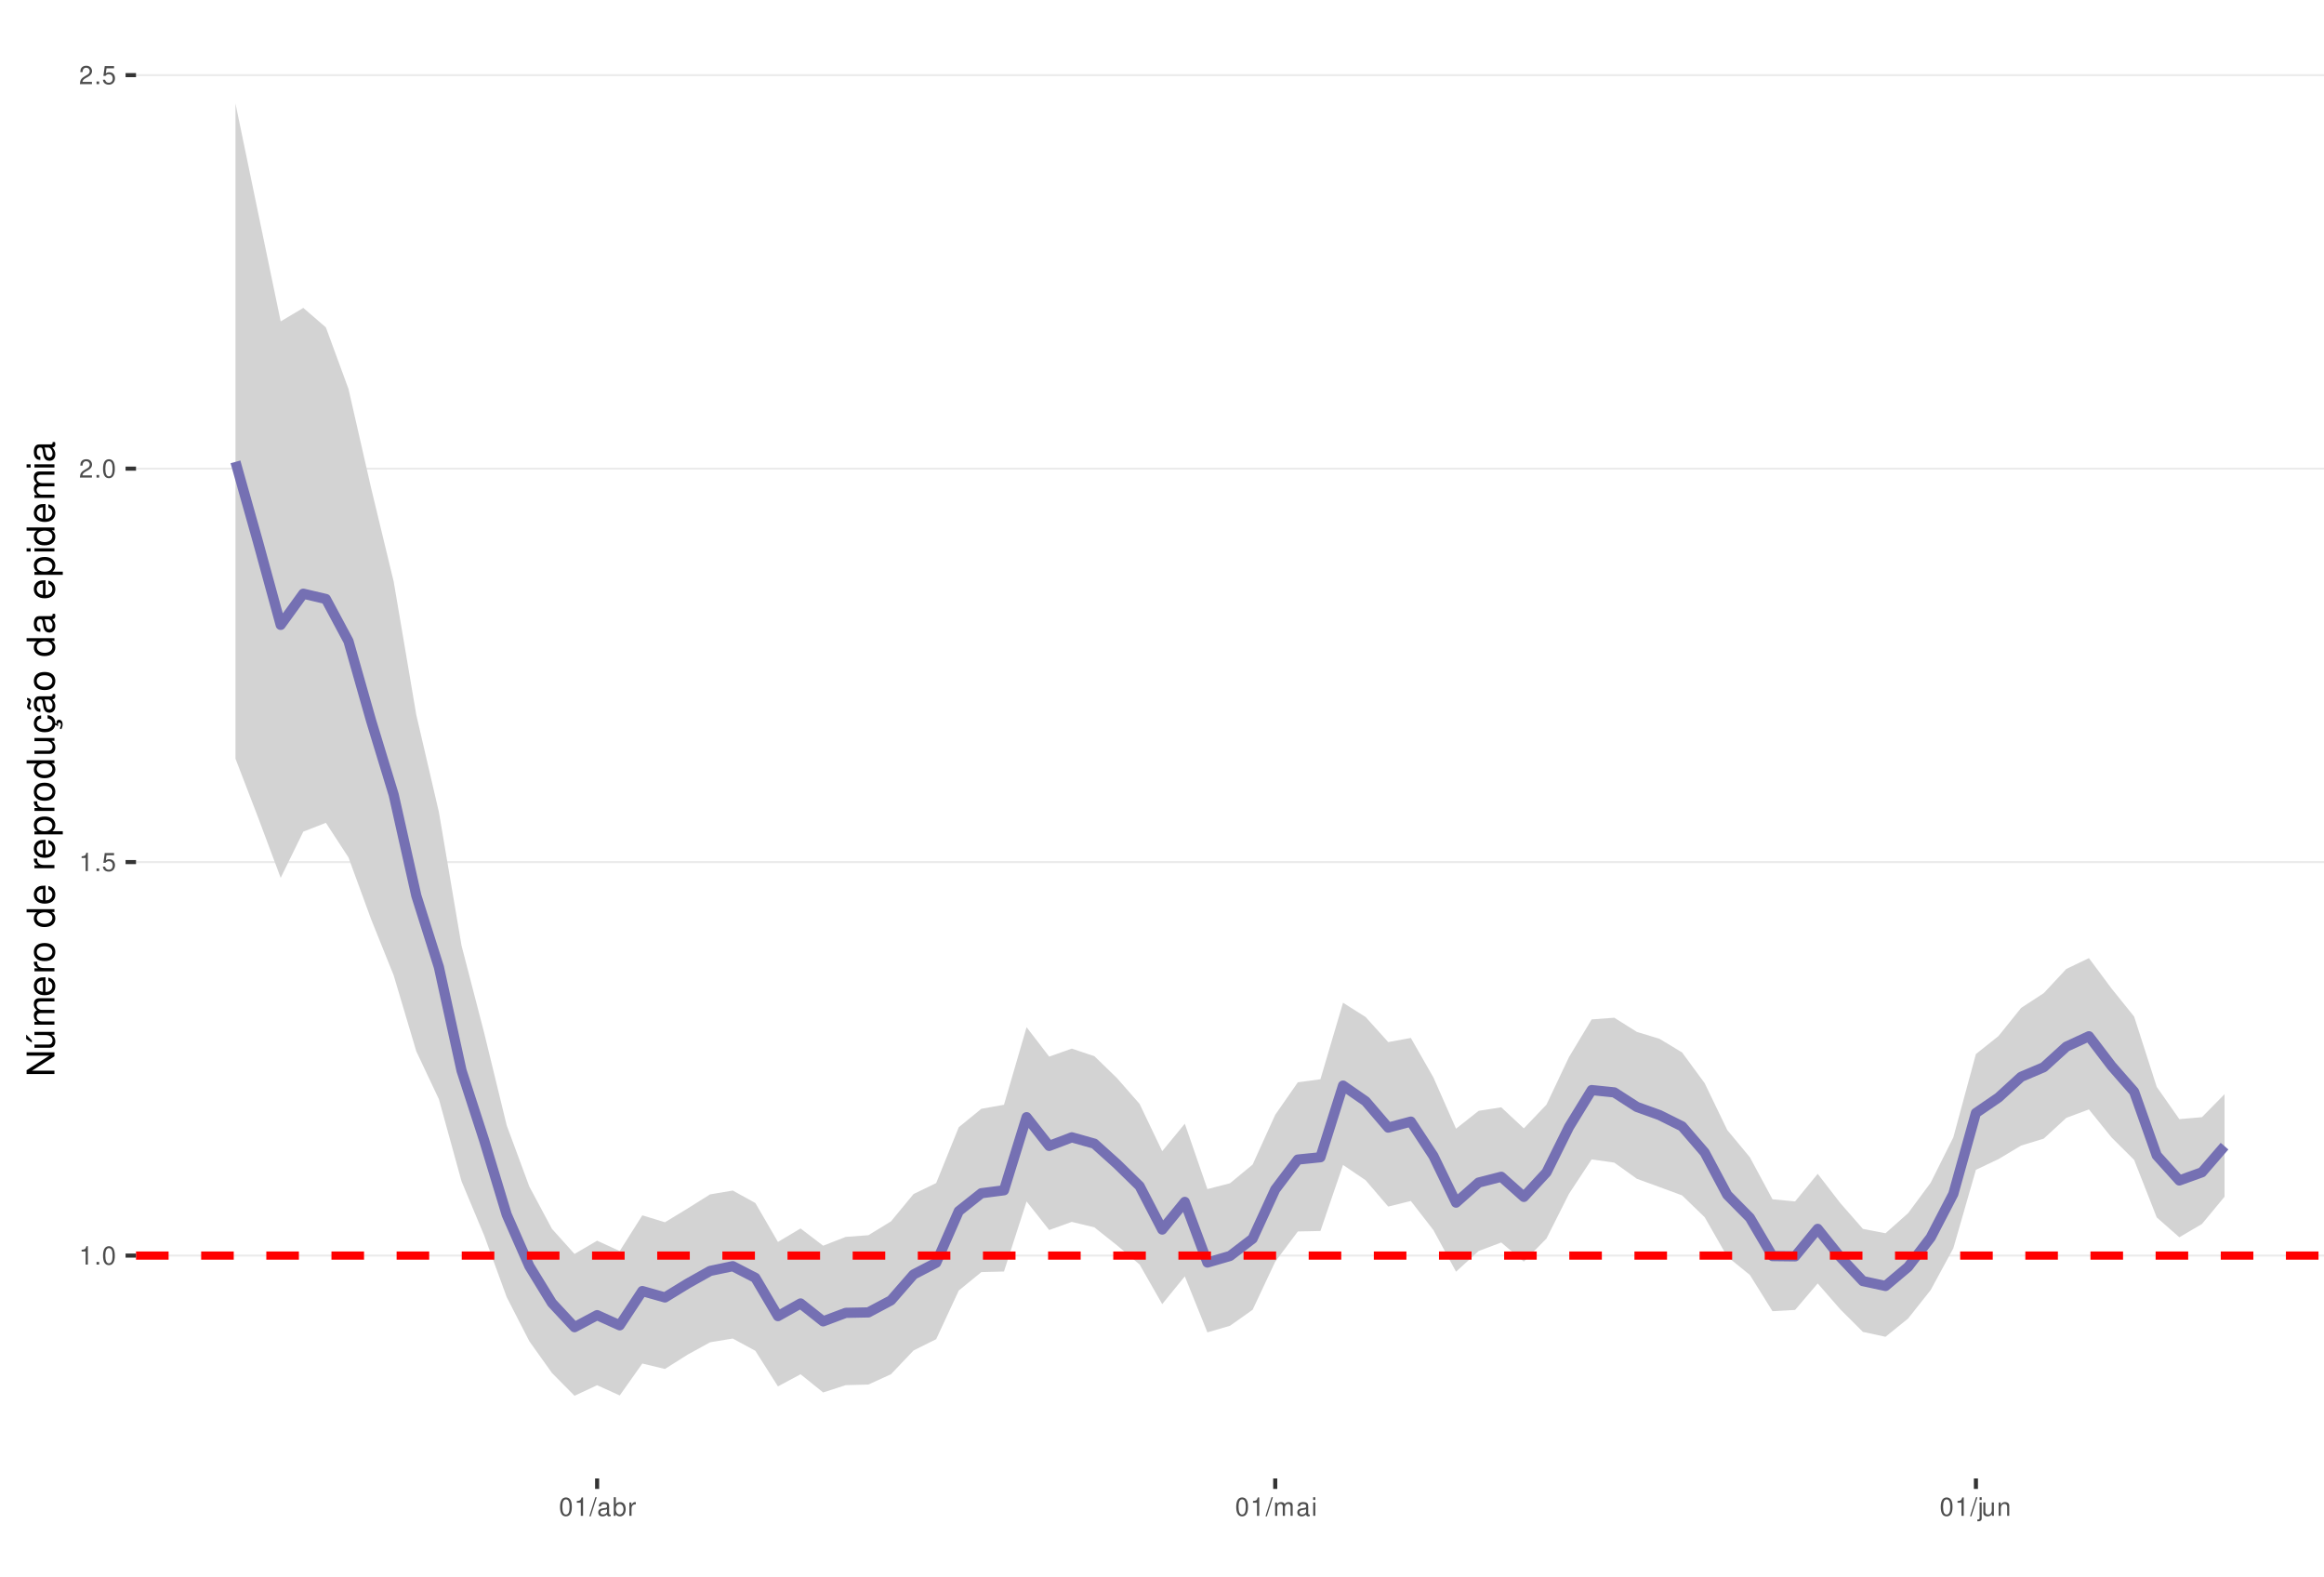
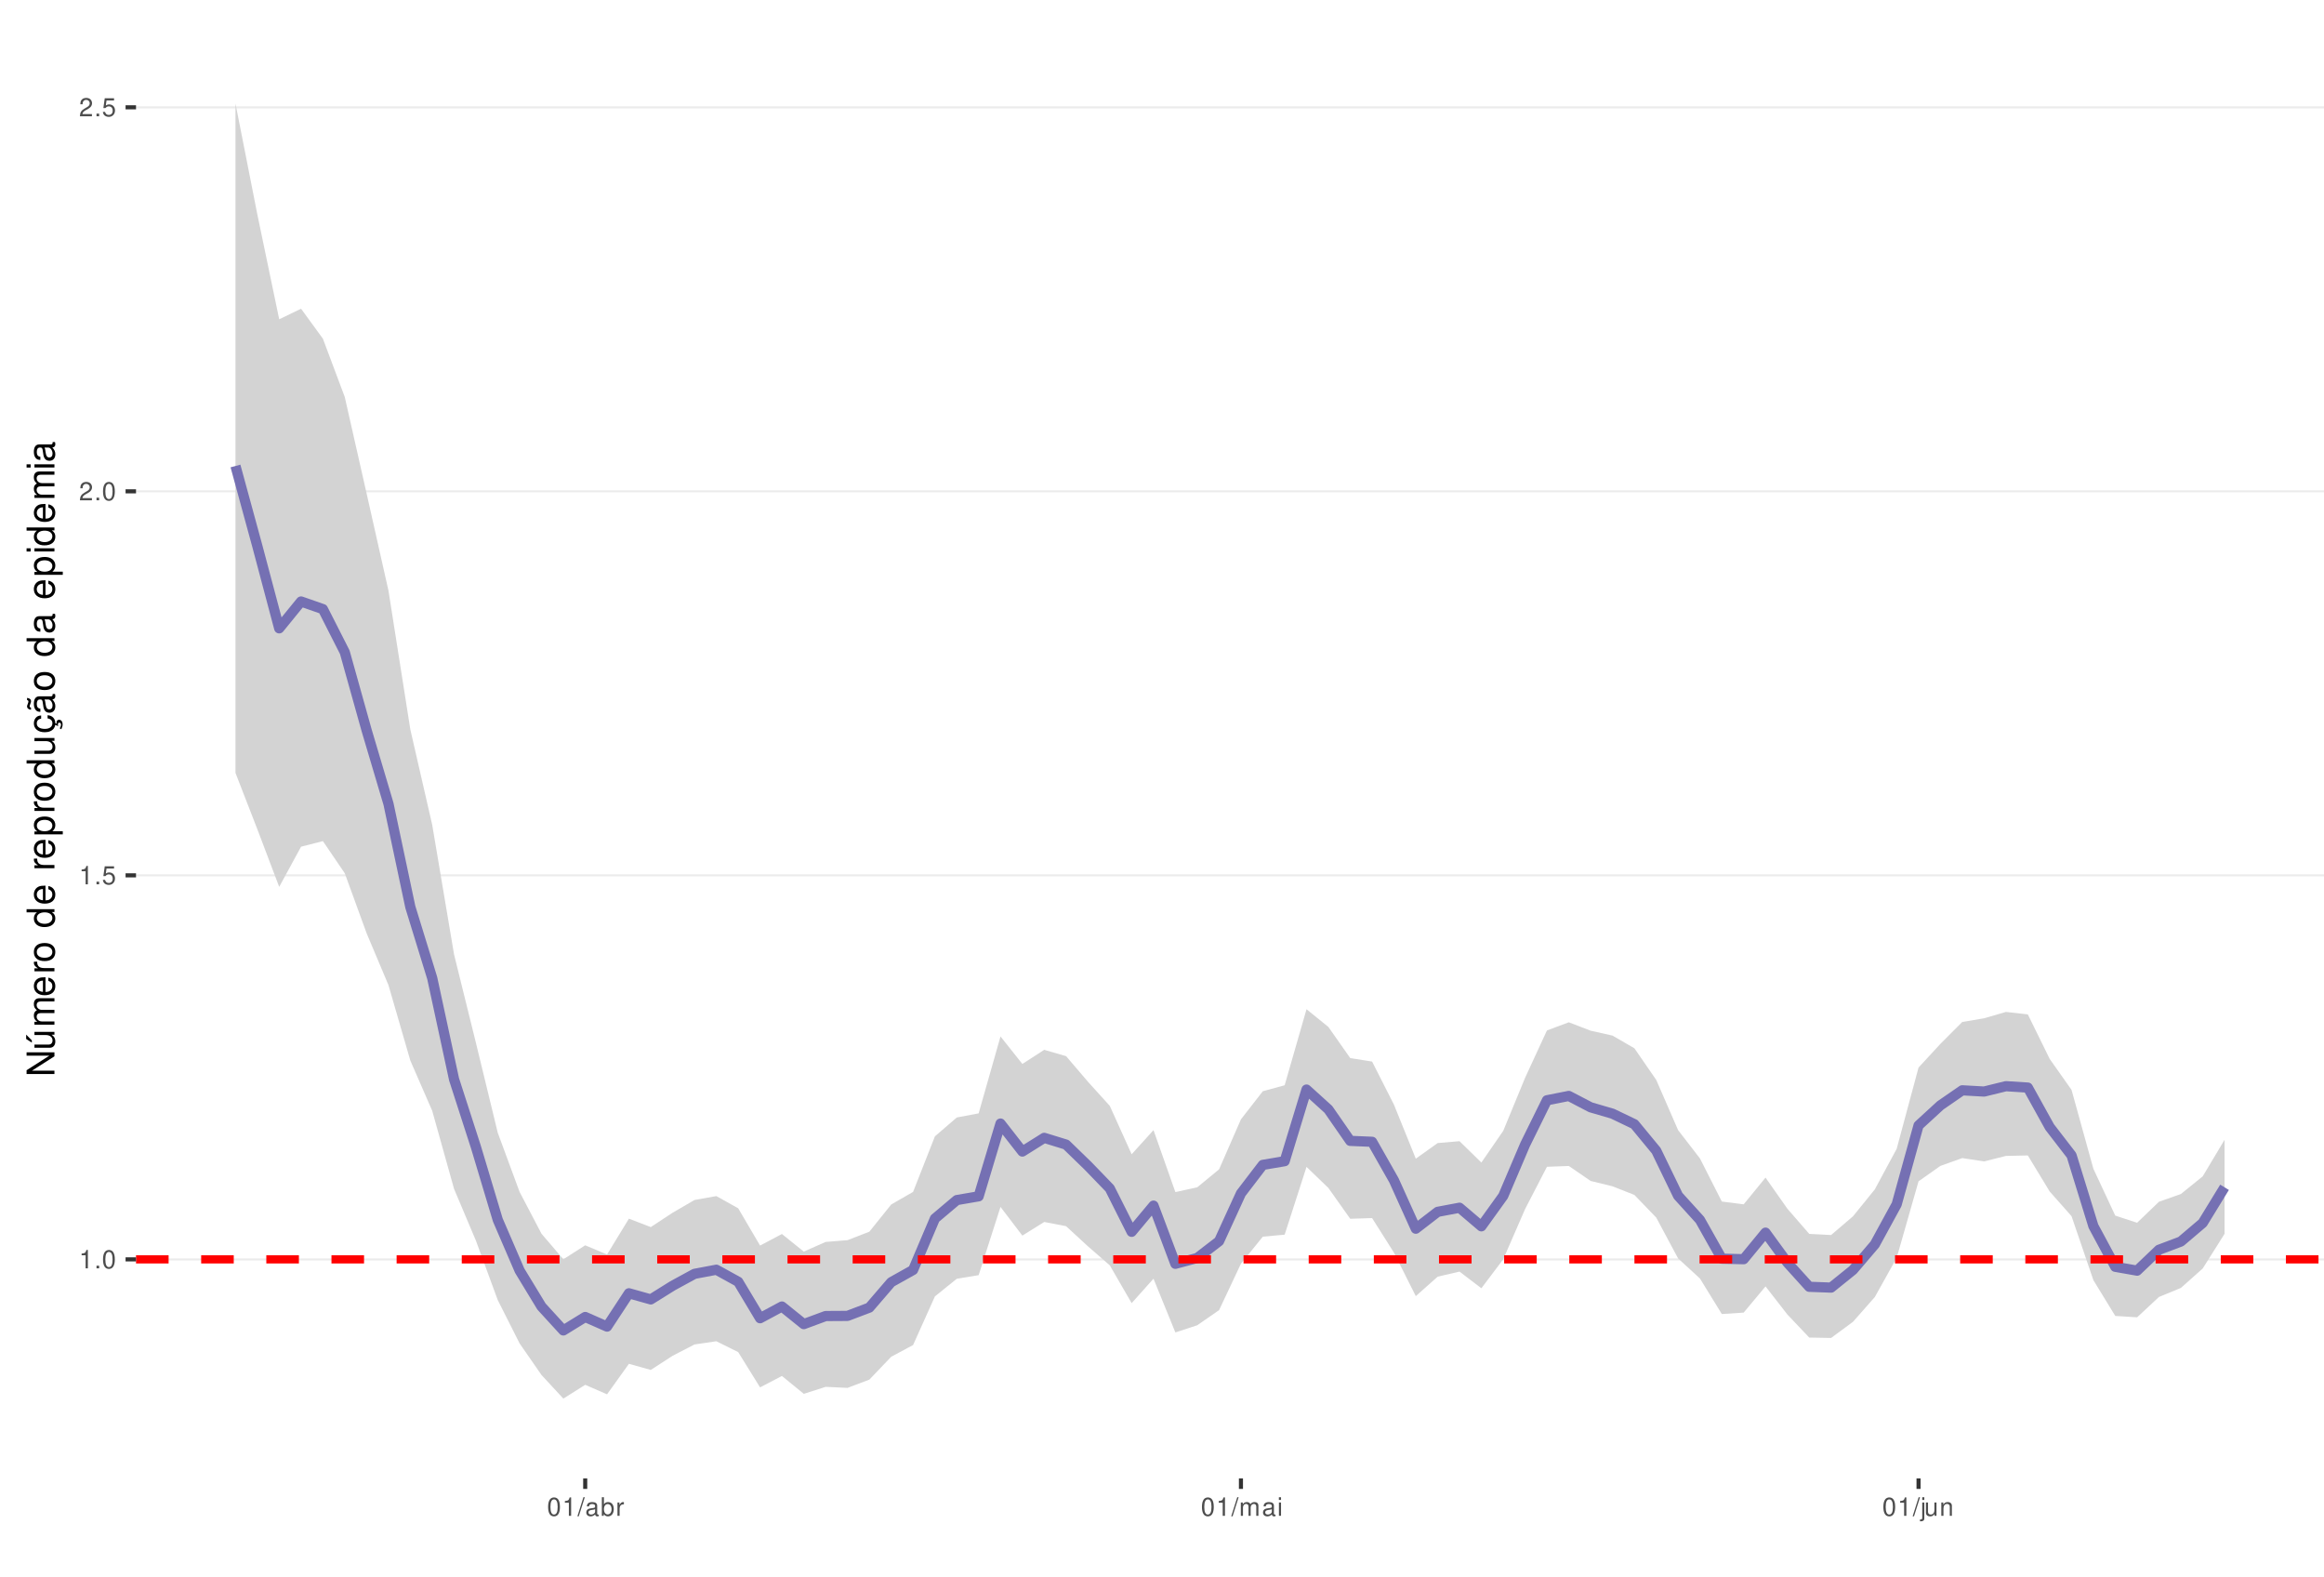
<svg xmlns="http://www.w3.org/2000/svg" xmlns:xlink="http://www.w3.org/1999/xlink" width="609pt" height="413pt" viewBox="0 0 609 413" version="1.1">
  <defs>
    <g>
      <symbol overflow="visible" id="glyph0-0">
        <path style="stroke:none;" d="" />
      </symbol>
      <symbol overflow="visible" id="glyph0-1">
        <path style="stroke:none;" d="M 1.719 -3.422 L 1.719 0 L 2.312 0 L 2.312 -4.812 L 1.922 -4.812 C 1.719 -4.078 1.578 -3.969 0.672 -3.859 L 0.672 -3.422 Z M 1.719 -3.422 " />
      </symbol>
      <symbol overflow="visible" id="glyph0-2">
        <path style="stroke:none;" d="M 1.266 -0.688 L 0.578 -0.688 L 0.578 0 L 1.266 0 Z M 1.266 -0.688 " />
      </symbol>
      <symbol overflow="visible" id="glyph0-3">
        <path style="stroke:none;" d="M 1.828 -4.812 C 1.391 -4.812 0.984 -4.609 0.75 -4.281 C 0.438 -3.859 0.281 -3.219 0.281 -2.328 C 0.281 -0.703 0.812 0.156 1.828 0.156 C 2.828 0.156 3.375 -0.703 3.375 -2.297 C 3.375 -3.219 3.234 -3.844 2.922 -4.281 C 2.672 -4.625 2.281 -4.812 1.828 -4.812 Z M 1.828 -4.297 C 2.469 -4.297 2.781 -3.641 2.781 -2.344 C 2.781 -0.969 2.469 -0.328 1.812 -0.328 C 1.203 -0.328 0.891 -1 0.891 -2.328 C 0.891 -3.641 1.203 -4.297 1.828 -4.297 Z M 1.828 -4.297 " />
      </symbol>
      <symbol overflow="visible" id="glyph0-4">
        <path style="stroke:none;" d="M 3.172 -4.719 L 0.734 -4.719 L 0.375 -2.156 L 0.922 -2.156 C 1.188 -2.469 1.422 -2.594 1.797 -2.594 C 2.422 -2.594 2.812 -2.156 2.812 -1.453 C 2.812 -0.781 2.422 -0.359 1.781 -0.359 C 1.266 -0.359 0.953 -0.625 0.812 -1.156 L 0.234 -1.156 C 0.312 -0.766 0.375 -0.578 0.516 -0.406 C 0.781 -0.047 1.266 0.156 1.797 0.156 C 2.75 0.156 3.422 -0.547 3.422 -1.531 C 3.422 -2.469 2.797 -3.109 1.891 -3.109 C 1.562 -3.109 1.297 -3.016 1.016 -2.828 L 1.203 -4.141 L 3.172 -4.141 Z M 3.172 -4.719 " />
      </symbol>
      <symbol overflow="visible" id="glyph0-5">
        <path style="stroke:none;" d="M 3.375 -0.578 L 0.891 -0.578 C 0.938 -0.984 1.156 -1.234 1.734 -1.578 L 2.406 -1.953 C 3.062 -2.328 3.406 -2.812 3.406 -3.406 C 3.406 -3.812 3.234 -4.188 2.969 -4.438 C 2.688 -4.688 2.344 -4.812 1.891 -4.812 C 1.297 -4.812 0.844 -4.594 0.578 -4.188 C 0.422 -3.938 0.344 -3.641 0.328 -3.141 L 0.922 -3.141 C 0.938 -3.469 0.984 -3.672 1.062 -3.828 C 1.219 -4.125 1.516 -4.297 1.875 -4.297 C 2.406 -4.297 2.797 -3.906 2.797 -3.391 C 2.797 -3.016 2.578 -2.672 2.156 -2.438 L 1.547 -2.078 C 0.562 -1.516 0.281 -1.062 0.219 0 L 3.375 0 Z M 3.375 -0.578 " />
      </symbol>
      <symbol overflow="visible" id="glyph0-6">
        <path style="stroke:none;" d="M 1.531 -4.859 L -0.047 0.141 L 0.312 0.141 L 1.891 -4.859 Z M 1.531 -4.859 " />
      </symbol>
      <symbol overflow="visible" id="glyph0-7">
        <path style="stroke:none;" d="M 3.562 -0.328 C 3.5 -0.312 3.469 -0.312 3.438 -0.312 C 3.25 -0.312 3.141 -0.406 3.141 -0.578 L 3.141 -2.641 C 3.141 -3.25 2.688 -3.594 1.828 -3.594 C 1.312 -3.594 0.906 -3.438 0.672 -3.188 C 0.516 -3 0.453 -2.797 0.438 -2.453 L 0.984 -2.453 C 1.031 -2.875 1.297 -3.078 1.812 -3.078 C 2.312 -3.078 2.594 -2.891 2.594 -2.562 L 2.594 -2.406 C 2.578 -2.172 2.469 -2.078 2.016 -2.031 C 1.219 -1.922 1.109 -1.891 0.891 -1.812 C 0.484 -1.641 0.281 -1.328 0.281 -0.875 C 0.281 -0.25 0.719 0.156 1.422 0.156 C 1.859 0.156 2.219 0 2.609 -0.359 C 2.656 0 2.828 0.156 3.188 0.156 C 3.297 0.156 3.375 0.141 3.562 0.094 Z M 2.594 -1.094 C 2.594 -0.906 2.531 -0.797 2.375 -0.641 C 2.141 -0.438 1.875 -0.328 1.547 -0.328 C 1.109 -0.328 0.859 -0.547 0.859 -0.891 C 0.859 -1.266 1.094 -1.438 1.703 -1.531 C 2.297 -1.609 2.406 -1.641 2.594 -1.719 Z M 2.594 -1.094 " />
      </symbol>
      <symbol overflow="visible" id="glyph0-8">
        <path style="stroke:none;" d="M 0.359 -4.859 L 0.359 0 L 0.859 0 L 0.859 -0.453 C 1.125 -0.047 1.484 0.156 1.969 0.156 C 2.875 0.156 3.484 -0.594 3.484 -1.75 C 3.484 -2.891 2.922 -3.594 1.984 -3.594 C 1.516 -3.594 1.172 -3.406 0.906 -3.016 L 0.906 -4.859 Z M 1.891 -3.062 C 2.5 -3.062 2.906 -2.531 2.906 -1.703 C 2.906 -0.906 2.484 -0.359 1.891 -0.359 C 1.297 -0.359 0.906 -0.906 0.906 -1.719 C 0.906 -2.531 1.297 -3.062 1.891 -3.062 Z M 1.891 -3.062 " />
      </symbol>
      <symbol overflow="visible" id="glyph0-9">
        <path style="stroke:none;" d="M 0.453 -3.484 L 0.453 0 L 1.016 0 L 1.016 -1.812 C 1.031 -2.656 1.375 -3.016 2.141 -3 L 2.141 -3.562 C 2.047 -3.578 1.984 -3.594 1.922 -3.594 C 1.562 -3.594 1.297 -3.375 0.969 -2.859 L 0.969 -3.484 Z M 0.453 -3.484 " />
      </symbol>
      <symbol overflow="visible" id="glyph0-10">
        <path style="stroke:none;" d="M 0.469 -3.484 L 0.469 0 L 1.031 0 L 1.031 -2.188 C 1.031 -2.703 1.391 -3.109 1.844 -3.109 C 2.25 -3.109 2.484 -2.844 2.484 -2.406 L 2.484 0 L 3.047 0 L 3.047 -2.188 C 3.047 -2.703 3.422 -3.109 3.875 -3.109 C 4.266 -3.109 4.516 -2.844 4.516 -2.406 L 4.516 0 L 5.078 0 L 5.078 -2.609 C 5.078 -3.234 4.719 -3.594 4.062 -3.594 C 3.594 -3.594 3.312 -3.453 2.984 -3.062 C 2.781 -3.422 2.5 -3.594 2.047 -3.594 C 1.578 -3.594 1.266 -3.422 0.984 -3 L 0.984 -3.484 Z M 0.469 -3.484 " />
      </symbol>
      <symbol overflow="visible" id="glyph0-11">
        <path style="stroke:none;" d="M 1 -3.484 L 0.453 -3.484 L 0.453 0 L 1 0 Z M 1 -4.859 L 0.438 -4.859 L 0.438 -4.156 L 1 -4.156 Z M 1 -4.859 " />
      </symbol>
      <symbol overflow="visible" id="glyph0-12">
        <path style="stroke:none;" d="M 0.469 -3.484 L 0.469 0.5 C 0.469 0.859 0.359 0.969 0.016 0.969 C -0.031 0.969 -0.047 0.969 -0.125 0.953 L -0.125 1.438 C -0.047 1.438 -0.016 1.453 0.062 1.453 C 0.688 1.453 1.016 1.203 1.016 0.719 L 1.016 -3.484 Z M 1.016 -4.859 L 0.469 -4.859 L 0.469 -4.156 L 1.016 -4.156 Z M 1.016 -4.859 " />
      </symbol>
      <symbol overflow="visible" id="glyph0-13">
        <path style="stroke:none;" d="M 3.203 0 L 3.203 -3.484 L 2.656 -3.484 L 2.656 -1.516 C 2.656 -0.797 2.281 -0.328 1.703 -0.328 C 1.266 -0.328 0.984 -0.594 0.984 -1.016 L 0.984 -3.484 L 0.438 -3.484 L 0.438 -0.797 C 0.438 -0.219 0.859 0.156 1.547 0.156 C 2.062 0.156 2.391 -0.031 2.703 -0.484 L 2.703 0 Z M 3.203 0 " />
      </symbol>
      <symbol overflow="visible" id="glyph0-14">
        <path style="stroke:none;" d="M 0.469 -3.484 L 0.469 0 L 1.031 0 L 1.031 -1.922 C 1.031 -2.641 1.391 -3.109 1.969 -3.109 C 2.406 -3.109 2.688 -2.828 2.688 -2.422 L 2.688 0 L 3.234 0 L 3.234 -2.641 C 3.234 -3.219 2.812 -3.594 2.141 -3.594 C 1.625 -3.594 1.281 -3.391 0.984 -2.906 L 0.984 -3.484 Z M 0.469 -3.484 " />
      </symbol>
      <symbol overflow="visible" id="glyph1-0">
        <path style="stroke:none;" d="" />
      </symbol>
      <symbol overflow="visible" id="glyph1-1">
        <path style="stroke:none;" d="M -7.297 -6.453 L -7.297 -5.578 L -1.328 -5.578 L -7.297 -1.766 L -7.297 -0.766 L 0 -0.766 L 0 -1.641 L -5.906 -1.641 L 0 -5.406 L 0 -6.453 Z M -7.297 -6.453 " />
      </symbol>
      <symbol overflow="visible" id="glyph1-2">
        <path style="stroke:none;" d="M 0 -4.812 L -5.234 -4.812 L -5.234 -3.984 L -2.266 -3.984 C -1.203 -3.984 -0.5 -3.438 -0.5 -2.562 C -0.5 -1.906 -0.906 -1.484 -1.531 -1.484 L -5.234 -1.484 L -5.234 -0.656 L -1.203 -0.656 C -0.328 -0.656 0.234 -1.297 0.234 -2.312 C 0.234 -3.094 -0.047 -3.578 -0.734 -4.062 L 0 -4.062 Z M -7.406 -2.953 L -5.922 -2 L -5.922 -2.594 L -7.406 -4.094 Z M -7.406 -2.953 " />
      </symbol>
      <symbol overflow="visible" id="glyph1-3">
        <path style="stroke:none;" d="M -5.234 -0.703 L 0 -0.703 L 0 -1.547 L -3.297 -1.547 C -4.047 -1.547 -4.656 -2.094 -4.656 -2.766 C -4.656 -3.391 -4.281 -3.734 -3.609 -3.734 L 0 -3.734 L 0 -4.578 L -3.297 -4.578 C -4.047 -4.578 -4.656 -5.125 -4.656 -5.812 C -4.656 -6.422 -4.266 -6.781 -3.609 -6.781 L 0 -6.781 L 0 -7.625 L -3.938 -7.625 C -4.875 -7.625 -5.391 -7.078 -5.391 -6.094 C -5.391 -5.406 -5.188 -4.984 -4.594 -4.484 C -5.156 -4.188 -5.391 -3.766 -5.391 -3.078 C -5.391 -2.375 -5.125 -1.906 -4.5 -1.469 L -5.234 -1.469 Z M -5.234 -0.703 " />
      </symbol>
      <symbol overflow="visible" id="glyph1-4">
        <path style="stroke:none;" d="M -2.344 -5.125 C -3.141 -5.125 -3.625 -5.062 -4.016 -4.922 C -4.875 -4.578 -5.391 -3.781 -5.391 -2.797 C -5.391 -1.344 -4.281 -0.406 -2.547 -0.406 C -0.812 -0.406 0.234 -1.297 0.234 -2.781 C 0.234 -3.984 -0.453 -4.812 -1.594 -5.016 L -1.594 -4.188 C -0.906 -3.953 -0.547 -3.484 -0.547 -2.812 C -0.547 -2.281 -0.781 -1.828 -1.219 -1.547 C -1.516 -1.344 -1.812 -1.281 -2.344 -1.266 Z M -3.016 -1.297 C -3.984 -1.359 -4.625 -1.953 -4.625 -2.797 C -4.625 -3.641 -3.953 -4.234 -3.016 -4.234 Z M -3.016 -1.297 " />
      </symbol>
      <symbol overflow="visible" id="glyph1-5">
        <path style="stroke:none;" d="M -5.234 -0.688 L 0 -0.688 L 0 -1.531 L -2.719 -1.531 C -3.984 -1.547 -4.547 -2.062 -4.516 -3.203 L -5.359 -3.203 C -5.375 -3.062 -5.391 -2.984 -5.391 -2.891 C -5.391 -2.344 -5.062 -1.938 -4.297 -1.453 L -5.234 -1.453 Z M -5.234 -0.688 " />
      </symbol>
      <symbol overflow="visible" id="glyph1-6">
        <path style="stroke:none;" d="M -5.391 -2.719 C -5.391 -1.234 -4.344 -0.359 -2.578 -0.359 C -0.812 -0.359 0.234 -1.234 0.234 -2.734 C 0.234 -4.203 -0.812 -5.094 -2.547 -5.094 C -4.359 -5.094 -5.391 -4.234 -5.391 -2.719 Z M -4.625 -2.734 C -4.625 -3.672 -3.844 -4.234 -2.547 -4.234 C -1.312 -4.234 -0.547 -3.656 -0.547 -2.734 C -0.547 -1.797 -1.312 -1.234 -2.578 -1.234 C -3.844 -1.234 -4.625 -1.797 -4.625 -2.734 Z M -4.625 -2.734 " />
      </symbol>
      <symbol overflow="visible" id="glyph1-7">
        <path style="stroke:none;" d="" />
      </symbol>
      <symbol overflow="visible" id="glyph1-8">
        <path style="stroke:none;" d="M -7.297 -4.953 L -7.297 -4.125 L -4.578 -4.125 C -5.109 -3.766 -5.391 -3.203 -5.391 -2.516 C -5.391 -1.156 -4.297 -0.266 -2.625 -0.266 C -0.859 -0.266 0.234 -1.125 0.234 -2.547 C 0.234 -3.266 -0.047 -3.766 -0.688 -4.203 L 0 -4.203 L 0 -4.953 Z M -4.609 -2.656 C -4.609 -3.547 -3.812 -4.125 -2.562 -4.125 C -1.344 -4.125 -0.547 -3.547 -0.547 -2.656 C -0.547 -1.734 -1.359 -1.125 -2.578 -1.125 C -3.797 -1.125 -4.609 -1.734 -4.609 -2.656 Z M -4.609 -2.656 " />
      </symbol>
      <symbol overflow="visible" id="glyph1-9">
        <path style="stroke:none;" d="M 2.188 -0.547 L 2.188 -1.375 L -0.547 -1.375 C -0.016 -1.812 0.234 -2.312 0.234 -2.984 C 0.234 -4.344 -0.859 -5.234 -2.531 -5.234 C -4.297 -5.234 -5.391 -4.375 -5.391 -2.984 C -5.391 -2.266 -5.062 -1.703 -4.453 -1.312 L -5.234 -1.312 L -5.234 -0.547 Z M -4.609 -2.844 C -4.609 -3.766 -3.797 -4.359 -2.547 -4.359 C -1.359 -4.359 -0.547 -3.75 -0.547 -2.844 C -0.547 -1.953 -1.344 -1.375 -2.578 -1.375 C -3.812 -1.375 -4.609 -1.953 -4.609 -2.844 Z M -4.609 -2.844 " />
      </symbol>
      <symbol overflow="visible" id="glyph1-10">
        <path style="stroke:none;" d="M 0 -4.812 L -5.234 -4.812 L -5.234 -3.984 L -2.266 -3.984 C -1.203 -3.984 -0.5 -3.438 -0.5 -2.562 C -0.5 -1.906 -0.906 -1.484 -1.531 -1.484 L -5.234 -1.484 L -5.234 -0.656 L -1.203 -0.656 C -0.328 -0.656 0.234 -1.297 0.234 -2.312 C 0.234 -3.094 -0.047 -3.578 -0.734 -4.062 L 0 -4.062 Z M 0 -4.812 " />
      </symbol>
      <symbol overflow="visible" id="glyph1-11">
        <path style="stroke:none;" d="M 0.234 -2.641 C 0.234 -3.875 -0.547 -4.703 -1.797 -4.766 L -1.797 -3.938 C -0.953 -3.797 -0.531 -3.359 -0.531 -2.656 C -0.531 -1.734 -1.281 -1.188 -2.516 -1.188 C -3.844 -1.188 -4.625 -1.719 -4.625 -2.625 C -4.625 -3.328 -4.203 -3.766 -3.484 -3.875 L -3.484 -4.703 C -3.984 -4.672 -4.312 -4.562 -4.609 -4.359 C -5.094 -4 -5.391 -3.375 -5.391 -2.641 C -5.391 -1.219 -4.266 -0.312 -2.531 -0.312 C -1.469 -0.312 -0.625 -0.672 -0.156 -1.312 C 0.047 -1.594 0.125 -1.812 0.203 -2.25 L 0.922 -1.938 L 0.984 -2.062 C 0.938 -2.188 0.906 -2.25 0.906 -2.375 C 0.906 -2.656 1.047 -2.828 1.281 -2.828 C 1.547 -2.828 1.734 -2.594 1.734 -2.297 C 1.734 -2.031 1.672 -1.844 1.438 -1.406 L 1.406 -1.312 L 1.812 -1.094 C 2.078 -1.75 2.141 -1.953 2.141 -2.344 C 2.141 -3.109 1.781 -3.578 1.203 -3.578 C 0.781 -3.578 0.547 -3.297 0.547 -2.797 C 0.547 -2.703 0.547 -2.641 0.562 -2.516 Z M 0.234 -2.641 " />
      </symbol>
      <symbol overflow="visible" id="glyph1-12">
        <path style="stroke:none;" d="M -0.484 -5.344 C -0.469 -5.266 -0.469 -5.219 -0.469 -5.172 C -0.469 -4.875 -0.625 -4.719 -0.875 -4.719 L -3.953 -4.719 C -4.891 -4.719 -5.391 -4.047 -5.391 -2.75 C -5.391 -1.984 -5.172 -1.375 -4.781 -1.016 C -4.516 -0.766 -4.203 -0.672 -3.688 -0.656 L -3.688 -1.484 C -4.328 -1.562 -4.625 -1.938 -4.625 -2.719 C -4.625 -3.484 -4.344 -3.891 -3.844 -3.891 L -3.625 -3.891 C -3.266 -3.875 -3.125 -3.703 -3.047 -3.016 C -2.891 -1.844 -2.844 -1.656 -2.719 -1.344 C -2.453 -0.734 -2 -0.422 -1.312 -0.422 C -0.375 -0.422 0.234 -1.078 0.234 -2.141 C 0.234 -2.797 0 -3.328 -0.547 -3.922 C 0 -3.984 0.234 -4.234 0.234 -4.781 C 0.234 -4.953 0.203 -5.062 0.141 -5.344 Z M -1.656 -3.891 C -1.375 -3.891 -1.203 -3.812 -0.969 -3.562 C -0.656 -3.219 -0.5 -2.812 -0.5 -2.312 C -0.5 -1.672 -0.812 -1.297 -1.344 -1.297 C -1.891 -1.297 -2.172 -1.656 -2.297 -2.547 C -2.422 -3.438 -2.453 -3.609 -2.594 -3.891 Z M -7.172 -3.75 C -6.922 -3.672 -6.812 -3.547 -6.812 -3.375 C -6.812 -3.25 -6.875 -2.984 -6.984 -2.734 C -7.156 -2.312 -7.172 -2.25 -7.172 -2.047 C -7.172 -1.594 -6.797 -1.297 -6.141 -1.188 L -6.141 -1.766 C -6.375 -1.812 -6.5 -1.938 -6.5 -2.094 C -6.5 -2.203 -6.469 -2.344 -6.375 -2.578 C -6.156 -3.156 -6.125 -3.234 -6.125 -3.438 C -6.125 -3.922 -6.484 -4.219 -7.172 -4.312 Z M -7.172 -3.75 " />
      </symbol>
      <symbol overflow="visible" id="glyph1-13">
        <path style="stroke:none;" d="M -0.484 -5.344 C -0.469 -5.266 -0.469 -5.219 -0.469 -5.172 C -0.469 -4.875 -0.625 -4.719 -0.875 -4.719 L -3.953 -4.719 C -4.891 -4.719 -5.391 -4.047 -5.391 -2.75 C -5.391 -1.984 -5.172 -1.375 -4.781 -1.016 C -4.516 -0.766 -4.203 -0.672 -3.688 -0.656 L -3.688 -1.484 C -4.328 -1.562 -4.625 -1.938 -4.625 -2.719 C -4.625 -3.484 -4.344 -3.891 -3.844 -3.891 L -3.625 -3.891 C -3.266 -3.875 -3.125 -3.703 -3.047 -3.016 C -2.891 -1.844 -2.844 -1.656 -2.719 -1.344 C -2.453 -0.734 -2 -0.422 -1.312 -0.422 C -0.375 -0.422 0.234 -1.078 0.234 -2.141 C 0.234 -2.797 0 -3.328 -0.547 -3.922 C 0 -3.984 0.234 -4.234 0.234 -4.781 C 0.234 -4.953 0.203 -5.062 0.141 -5.344 Z M -1.656 -3.891 C -1.375 -3.891 -1.203 -3.812 -0.969 -3.562 C -0.656 -3.219 -0.5 -2.812 -0.5 -2.312 C -0.5 -1.672 -0.812 -1.297 -1.344 -1.297 C -1.891 -1.297 -2.172 -1.656 -2.297 -2.547 C -2.422 -3.438 -2.453 -3.609 -2.594 -3.891 Z M -1.656 -3.891 " />
      </symbol>
      <symbol overflow="visible" id="glyph1-14">
        <path style="stroke:none;" d="M -5.234 -1.5 L -5.234 -0.672 L 0 -0.672 L 0 -1.5 Z M -7.297 -1.5 L -7.297 -0.656 L -6.234 -0.656 L -6.234 -1.5 Z M -7.297 -1.5 " />
      </symbol>
    </g>
    <clipPath id="clip1">
      <path d="M 35.645 9.961 L 609 9.961 L 609 387.328 L 35.645 387.328 Z M 35.645 9.961 " />
    </clipPath>
    <clipPath id="clip2">
-       <path d="M 35.645 328 L 609 328 L 609 330 L 35.645 330 Z M 35.645 328 " />
+       <path d="M 35.645 329 L 609 329 L 609 331 L 35.645 331 Z M 35.645 329 " />
    </clipPath>
    <clipPath id="clip3">
-       <path d="M 35.645 225 L 609 225 L 609 227 L 35.645 227 Z M 35.645 225 " />
+       <path d="M 35.645 229 L 609 229 L 609 230 L 35.645 230 Z M 35.645 229 " />
    </clipPath>
    <clipPath id="clip4">
-       <path d="M 35.645 122 L 609 122 L 609 124 L 35.645 124 Z M 35.645 122 " />
+       <path d="M 35.645 128 L 609 128 L 609 129 L 35.645 129 Z M 35.645 128 " />
    </clipPath>
    <clipPath id="clip5">
-       <path d="M 35.645 19 L 609 19 L 609 20 L 35.645 20 Z M 35.645 19 " />
+       <path d="M 35.645 27 L 609 27 L 609 29 L 35.645 29 Z M 35.645 27 " />
    </clipPath>
    <clipPath id="clip6">
-       <path d="M 35.645 327 L 609 327 L 609 331 L 35.645 331 Z M 35.645 327 " />
+       <path d="M 35.645 328 L 609 328 L 609 331 L 35.645 331 Z M 35.645 328 " />
    </clipPath>
  </defs>
  <g id="surface157">
    <rect x="0" y="0" width="609" height="413" style="fill:rgb(100%,100%,100%);fill-opacity:1;stroke:none;" />
    <rect x="0" y="0" width="609" height="413" style="fill:rgb(100%,100%,100%);fill-opacity:1;stroke:none;" />
    <path style="fill:none;stroke-width:1.067;stroke-linecap:round;stroke-linejoin:round;stroke:rgb(100%,100%,100%);stroke-opacity:1;stroke-miterlimit:10;" d="M 0 413 L 609 413 L 609 0 L 0 0 Z M 0 413 " />
    <g clip-path="url(#clip1)" clip-rule="nonzero">
      <path style=" stroke:none;fill-rule:nonzero;fill:rgb(100%,100%,100%);fill-opacity:1;" d="M 35.645 387.328 L 609 387.328 L 609 9.961 L 35.645 9.961 Z M 35.645 387.328 " />
    </g>
    <g clip-path="url(#clip2)" clip-rule="nonzero">
-       <path style="fill:none;stroke-width:0.533;stroke-linecap:butt;stroke-linejoin:round;stroke:rgb(92.157%,92.157%,92.157%);stroke-opacity:1;stroke-miterlimit:10;" d="M 35.645 328.941 L 609 328.941 " />
+       <path style="fill:none;stroke-width:0.533;stroke-linecap:butt;stroke-linejoin:round;stroke:rgb(92.157%,92.157%,92.157%);stroke-opacity:1;stroke-miterlimit:10;" d="M 35.645 329.934 L 609 329.934 " />
    </g>
    <g clip-path="url(#clip3)" clip-rule="nonzero">
-       <path style="fill:none;stroke-width:0.533;stroke-linecap:butt;stroke-linejoin:round;stroke:rgb(92.157%,92.157%,92.157%);stroke-opacity:1;stroke-miterlimit:10;" d="M 35.645 225.855 L 609 225.855 " />
+       <path style="fill:none;stroke-width:0.533;stroke-linecap:butt;stroke-linejoin:round;stroke:rgb(92.157%,92.157%,92.157%);stroke-opacity:1;stroke-miterlimit:10;" d="M 35.645 229.324 L 609 229.324 " />
    </g>
    <g clip-path="url(#clip4)" clip-rule="nonzero">
-       <path style="fill:none;stroke-width:0.533;stroke-linecap:butt;stroke-linejoin:round;stroke:rgb(92.157%,92.157%,92.157%);stroke-opacity:1;stroke-miterlimit:10;" d="M 35.645 122.773 L 609 122.773 " />
+       <path style="fill:none;stroke-width:0.533;stroke-linecap:butt;stroke-linejoin:round;stroke:rgb(92.157%,92.157%,92.157%);stroke-opacity:1;stroke-miterlimit:10;" d="M 35.645 128.719 L 609 128.719 " />
    </g>
    <g clip-path="url(#clip5)" clip-rule="nonzero">
-       <path style="fill:none;stroke-width:0.533;stroke-linecap:butt;stroke-linejoin:round;stroke:rgb(92.157%,92.157%,92.157%);stroke-opacity:1;stroke-miterlimit:10;" d="M 35.645 19.688 L 609 19.688 " />
-     </g>
-     <path style=" stroke:none;fill-rule:nonzero;fill:rgb(82.745%,82.745%,82.745%);fill-opacity:1;" d="M 61.707 27.117 L 67.629 55.691 L 73.555 84.199 L 79.477 80.664 L 85.398 85.77 L 91.32 101.887 L 97.246 127.848 L 103.168 152.383 L 109.09 187.285 L 115.016 212.773 L 120.938 247.703 L 126.859 270.531 L 132.785 294.84 L 138.707 310.852 L 144.629 321.922 L 150.555 328.512 L 156.477 325.039 L 162.398 327.75 L 168.32 318.395 L 174.246 320.211 L 180.168 316.613 L 186.09 312.902 L 192.016 311.902 L 197.938 315.164 L 203.859 325.363 L 209.785 321.836 L 215.707 326.352 L 221.629 324.043 L 227.555 323.605 L 233.477 319.98 L 239.398 312.812 L 245.324 309.938 L 251.246 295.309 L 257.168 290.477 L 263.09 289.43 L 269.016 269.109 L 274.938 276.816 L 280.859 274.719 L 286.785 276.699 L 292.707 282.445 L 298.629 289.207 L 304.555 301.59 L 310.477 294.387 L 316.398 311.52 L 322.324 309.992 L 328.246 305.094 L 334.168 292.062 L 340.094 283.547 L 346.016 282.742 L 351.938 262.695 L 357.859 266.441 L 363.785 273.008 L 369.707 271.926 L 375.629 282.285 L 381.555 295.699 L 387.477 291.02 L 393.398 290.09 L 399.324 295.613 L 405.246 289.398 L 411.168 276.906 L 417.094 267.066 L 423.016 266.625 L 428.938 270.34 L 434.859 272.141 L 440.785 275.715 L 446.707 283.777 L 452.629 296.051 L 458.555 303.191 L 464.477 314.188 L 470.398 314.75 L 476.324 307.523 L 482.246 315.184 L 488.168 321.941 L 494.094 323.09 L 500.016 317.824 L 505.938 309.836 L 511.863 297.977 L 517.785 276.141 L 523.707 271.422 L 529.629 264.055 L 535.555 260.191 L 541.477 253.844 L 547.398 251.012 L 553.324 258.973 L 559.246 266.328 L 565.168 284.738 L 571.094 293.195 L 577.016 292.68 L 582.938 286.656 L 582.938 313.52 L 577.016 320.664 L 571.094 324.145 L 565.168 318.941 L 559.246 303.875 L 553.324 297.992 L 547.398 290.648 L 541.477 292.859 L 535.555 298.301 L 529.629 300.117 L 523.707 303.66 L 517.785 306.469 L 511.863 327.039 L 505.938 337.953 L 500.016 345.43 L 494.094 350.215 L 488.168 348.93 L 482.246 343.027 L 476.324 336.234 L 470.398 343.18 L 464.477 343.508 L 458.555 334.02 L 452.629 329.215 L 446.707 318.891 L 440.785 313.168 L 434.859 310.98 L 428.938 308.82 L 423.016 304.586 L 417.094 303.738 L 411.168 312.734 L 405.246 324.477 L 399.324 330.531 L 393.398 325.512 L 387.477 327.742 L 381.555 333.16 L 375.629 322.273 L 369.707 314.637 L 363.785 316.105 L 357.859 309.199 L 351.938 305.191 L 346.016 322.496 L 340.094 322.621 L 334.168 330.555 L 328.246 343.137 L 322.324 347.328 L 316.398 349.059 L 310.477 334.387 L 304.555 341.652 L 298.629 331.277 L 292.707 326.254 L 286.785 321.547 L 280.859 320.113 L 274.938 322.242 L 269.016 314.758 L 263.09 333.117 L 257.168 333.266 L 251.246 338.098 L 245.324 350.84 L 239.398 353.797 L 233.477 360.027 L 227.555 362.727 L 221.629 362.883 L 215.707 364.801 L 209.785 360.031 L 203.859 363.211 L 197.938 353.887 L 192.016 350.672 L 186.09 351.652 L 180.168 354.902 L 174.246 358.645 L 168.32 357.219 L 162.398 365.586 L 156.477 362.898 L 150.555 365.672 L 144.629 359.68 L 138.707 351.375 L 132.785 339.832 L 126.859 323.629 L 120.938 309.465 L 115.016 287.98 L 109.09 275.434 L 103.168 255.547 L 97.246 240.816 L 91.32 224.637 L 85.398 215.562 L 79.477 217.875 L 73.555 229.98 L 67.629 214.152 L 61.707 198.758 Z M 61.707 27.117 " />
-     <path style="fill:none;stroke-width:2.667;stroke-linecap:butt;stroke-linejoin:round;stroke:rgb(45.882%,43.922%,70.196%);stroke-opacity:1;stroke-miterlimit:10;" d="M 61.707 121 L 67.629 142.062 L 73.555 163.711 L 79.477 155.539 L 85.398 156.926 L 91.32 167.984 L 97.246 188.82 L 103.168 208.227 L 109.09 234.641 L 115.016 253.398 L 120.938 280.449 L 126.859 298.699 L 132.785 318.234 L 138.707 331.695 L 144.629 341.34 L 150.555 347.699 L 156.477 344.543 L 162.398 347.211 L 168.32 338.234 L 174.246 339.91 L 180.168 336.281 L 186.09 332.957 L 192.016 331.715 L 197.938 334.77 L 203.859 344.801 L 209.785 341.48 L 215.707 346.172 L 221.629 343.941 L 227.555 343.824 L 233.477 340.676 L 239.398 333.895 L 245.324 330.82 L 251.246 317.301 L 257.168 312.602 L 263.09 311.836 L 269.016 292.68 L 274.938 300.211 L 280.859 297.957 L 286.785 299.621 L 292.707 304.941 L 298.629 310.727 L 304.555 322.125 L 310.477 314.879 L 316.398 330.762 L 322.324 329.043 L 328.246 324.512 L 334.168 311.633 L 340.094 303.785 L 346.016 303.18 L 351.938 284.406 L 357.859 288.508 L 363.785 295.414 L 369.707 293.84 L 375.629 302.84 L 381.555 315.07 L 387.477 309.809 L 393.398 308.289 L 399.324 313.566 L 405.246 307.16 L 411.168 295.23 L 417.094 285.578 L 423.016 286.188 L 428.938 289.996 L 434.859 292.125 L 440.785 295.078 L 446.707 301.941 L 452.629 313.039 L 458.555 319.027 L 464.477 329.074 L 470.398 329.145 L 476.324 321.938 L 482.246 329.32 L 488.168 335.625 L 494.094 336.902 L 500.016 331.914 L 505.938 324.199 L 511.863 312.789 L 517.785 291.586 L 523.707 287.535 L 529.629 282.113 L 535.555 279.594 L 541.477 274.207 L 547.398 271.48 L 553.324 279.254 L 559.246 286.012 L 565.168 302.695 L 571.094 309.258 L 577.016 307.121 L 582.938 300.27 " />
+       <path style="fill:none;stroke-width:0.533;stroke-linecap:butt;stroke-linejoin:round;stroke:rgb(92.157%,92.157%,92.157%);stroke-opacity:1;stroke-miterlimit:10;" d="M 35.645 28.113 L 609 28.113 " />
+     </g>
+     <path style=" stroke:none;fill-rule:nonzero;fill:rgb(82.745%,82.745%,82.745%);fill-opacity:1;" d="M 61.707 27.117 L 67.434 56.18 L 73.164 83.648 L 78.891 80.879 L 84.617 88.734 L 90.348 104.016 L 96.074 129.309 L 101.801 154.758 L 107.527 191.109 L 113.258 216.086 L 118.984 250.047 L 124.711 273.195 L 130.441 296.777 L 136.168 312.277 L 141.895 323.211 L 147.625 329.906 L 153.352 326.25 L 159.078 328.652 L 164.809 319.27 L 170.535 321.477 L 176.262 317.711 L 181.992 314.375 L 187.719 313.352 L 193.445 316.555 L 199.176 326.316 L 204.902 323.289 L 210.629 327.898 L 216.359 325.363 L 222.086 324.902 L 227.812 322.684 L 233.543 315.551 L 239.27 312.262 L 244.996 297.695 L 250.727 292.762 L 256.453 291.68 L 262.18 271.535 L 267.91 278.738 L 273.637 275.035 L 279.363 276.691 L 285.09 283.391 L 290.82 289.723 L 296.547 302.391 L 302.273 296.07 L 308.004 312.309 L 313.73 311.055 L 319.457 306.348 L 325.188 293.246 L 330.914 285.887 L 336.641 284.316 L 342.371 264.402 L 348.098 269.039 L 353.824 277.199 L 359.555 278.109 L 365.281 289.398 L 371.008 303.555 L 376.738 299.461 L 382.465 298.969 L 388.191 304.566 L 393.922 296.258 L 399.648 282.367 L 405.375 269.957 L 411.105 267.82 L 416.832 270.023 L 422.559 271.309 L 428.289 274.629 L 434.016 282.922 L 439.742 296.07 L 445.469 303.492 L 451.199 314.781 L 456.926 315.516 L 462.652 308.516 L 468.383 316.664 L 474.109 323.258 L 479.836 323.555 L 485.566 318.66 L 491.293 311.594 L 497.02 300.969 L 502.75 279.68 L 508.477 273.477 L 514.203 267.738 L 519.934 266.77 L 525.66 265.105 L 531.387 265.754 L 537.117 277.418 L 542.844 285.531 L 548.57 306.203 L 554.301 318.469 L 560.027 320.34 L 565.754 314.84 L 571.484 312.82 L 577.211 308.188 L 582.938 298.613 L 582.938 323.246 L 577.211 332.328 L 571.484 337.422 L 565.754 339.777 L 560.027 345.113 L 554.301 344.75 L 548.57 335.379 L 542.844 318.617 L 537.117 312.148 L 531.387 302.707 L 525.66 302.828 L 519.934 304.27 L 514.203 303.398 L 508.477 305.445 L 502.75 309.484 L 497.02 329.531 L 491.293 339.801 L 485.566 346.293 L 479.836 350.52 L 474.109 350.418 L 468.383 344.379 L 462.652 337.012 L 456.926 343.879 L 451.199 344.25 L 445.469 334.945 L 439.742 329.684 L 434.016 318.984 L 428.289 313.051 L 422.559 310.789 L 416.832 309.391 L 411.105 305.465 L 405.375 305.676 L 399.648 316.75 L 393.922 329.906 L 388.191 337.5 L 382.465 333.133 L 376.738 334.469 L 371.008 339.559 L 365.281 328.168 L 359.555 319.113 L 353.824 319.297 L 348.098 311.219 L 342.371 305.703 L 336.641 323.461 L 330.914 323.984 L 325.188 331.059 L 319.457 343.234 L 313.73 347.195 L 308.004 349.074 L 302.273 334.996 L 296.547 341.395 L 290.82 331.496 L 285.09 326.508 L 279.363 321.238 L 273.637 320.133 L 267.91 323.707 L 262.18 316.191 L 256.453 334.066 L 250.727 335.008 L 244.996 339.629 L 239.27 352.375 L 233.543 355.441 L 227.812 361.438 L 222.086 363.598 L 216.359 363.328 L 210.629 365.16 L 204.902 360.477 L 199.176 363.469 L 193.445 354.23 L 187.719 351.383 L 181.992 352.227 L 176.262 355.188 L 170.535 358.898 L 164.809 357.293 L 159.078 365.285 L 153.352 362.797 L 147.625 366.406 L 141.895 360.219 L 136.168 351.957 L 130.441 340.602 L 124.711 325.027 L 118.984 311.465 L 113.258 291 L 107.527 277.848 L 101.801 258.094 L 96.074 244.504 L 90.348 228.781 L 84.617 220.355 L 78.891 221.82 L 73.164 232.344 L 67.434 217.234 L 61.707 202.484 Z M 61.707 27.117 " />
+     <path style="fill:none;stroke-width:2.667;stroke-linecap:butt;stroke-linejoin:round;stroke:rgb(45.882%,43.922%,70.196%);stroke-opacity:1;stroke-miterlimit:10;" d="M 61.707 122.078 L 67.434 143.066 L 73.164 164.613 L 78.891 157.578 L 84.617 159.578 L 90.348 170.863 L 96.074 191.324 L 101.801 210.594 L 107.527 237.617 L 113.258 256.223 L 118.984 282.754 L 124.711 300.488 L 130.441 319.586 L 136.168 332.863 L 141.895 342.289 L 147.625 348.551 L 153.352 345.023 L 159.078 347.543 L 164.809 338.816 L 170.535 340.422 L 176.262 336.848 L 181.992 333.723 L 187.719 332.645 L 193.445 335.801 L 199.176 345.355 L 204.902 342.281 L 210.629 346.895 L 216.359 344.777 L 222.086 344.742 L 227.812 342.57 L 233.543 335.91 L 239.27 332.707 L 244.996 319.234 L 250.727 314.398 L 256.453 313.414 L 262.18 294.352 L 267.91 301.684 L 273.637 298.094 L 279.363 299.859 L 285.09 305.414 L 290.82 311.344 L 296.547 322.715 L 302.273 315.852 L 308.004 331.094 L 313.73 329.566 L 319.457 325.164 L 325.188 312.66 L 330.914 305.18 L 336.641 304.211 L 342.371 285.445 L 348.098 290.637 L 353.824 298.887 L 359.555 299.129 L 365.281 309.223 L 371.008 321.898 L 376.738 317.48 L 382.465 316.402 L 388.191 321.273 L 393.922 313.305 L 399.648 299.863 L 405.375 288.25 L 411.105 287.117 L 416.832 290.098 L 422.559 291.77 L 428.289 294.52 L 434.016 301.461 L 439.742 313.27 L 445.469 319.582 L 451.199 329.754 L 456.926 329.887 L 462.652 322.93 L 468.383 330.793 L 474.109 337.117 L 479.836 337.328 L 485.566 332.711 L 491.293 326.004 L 497.02 315.516 L 502.75 294.844 L 508.477 289.59 L 514.203 285.641 L 519.934 285.965 L 525.66 284.562 L 531.387 284.926 L 537.117 295.262 L 542.844 302.684 L 548.57 321.219 L 554.301 331.879 L 560.027 332.887 L 565.754 327.418 L 571.484 325.262 L 577.211 320.402 L 582.938 311.051 " />
    <g clip-path="url(#clip6)" clip-rule="nonzero">
-       <path style="fill:none;stroke-width:2.134;stroke-linecap:butt;stroke-linejoin:round;stroke:rgb(100%,0%,0%);stroke-opacity:1;stroke-dasharray:8.536,8.536;stroke-miterlimit:10;" d="M 35.645 328.941 L 609 328.941 " />
-     </g>
-     <g style="fill:rgb(30.196%,30.196%,30.196%);fill-opacity:1;">
-       <use xlink:href="#glyph0-1" x="20.715" y="331.289" />
-       <use xlink:href="#glyph0-2" x="24.715" y="331.289" />
-       <use xlink:href="#glyph0-3" x="26.715" y="331.289" />
-     </g>
-     <g style="fill:rgb(30.196%,30.196%,30.196%);fill-opacity:1;">
-       <use xlink:href="#glyph0-1" x="20.715" y="228.203" />
-       <use xlink:href="#glyph0-2" x="24.715" y="228.203" />
-       <use xlink:href="#glyph0-4" x="26.715" y="228.203" />
-     </g>
-     <g style="fill:rgb(30.196%,30.196%,30.196%);fill-opacity:1;">
-       <use xlink:href="#glyph0-5" x="20.715" y="125.121" />
-       <use xlink:href="#glyph0-2" x="24.715" y="125.121" />
-       <use xlink:href="#glyph0-3" x="26.715" y="125.121" />
-     </g>
-     <g style="fill:rgb(30.196%,30.196%,30.196%);fill-opacity:1;">
-       <use xlink:href="#glyph0-5" x="20.715" y="22.035" />
-       <use xlink:href="#glyph0-2" x="24.715" y="22.035" />
-       <use xlink:href="#glyph0-4" x="26.715" y="22.035" />
-     </g>
-     <path style="fill:none;stroke-width:1.067;stroke-linecap:butt;stroke-linejoin:round;stroke:rgb(20%,20%,20%);stroke-opacity:1;stroke-miterlimit:10;" d="M 32.906 328.941 L 35.645 328.941 " />
-     <path style="fill:none;stroke-width:1.067;stroke-linecap:butt;stroke-linejoin:round;stroke:rgb(20%,20%,20%);stroke-opacity:1;stroke-miterlimit:10;" d="M 32.906 225.855 L 35.645 225.855 " />
-     <path style="fill:none;stroke-width:1.067;stroke-linecap:butt;stroke-linejoin:round;stroke:rgb(20%,20%,20%);stroke-opacity:1;stroke-miterlimit:10;" d="M 32.906 122.773 L 35.645 122.773 " />
-     <path style="fill:none;stroke-width:1.067;stroke-linecap:butt;stroke-linejoin:round;stroke:rgb(20%,20%,20%);stroke-opacity:1;stroke-miterlimit:10;" d="M 32.906 19.688 L 35.645 19.688 " />
-     <path style="fill:none;stroke-width:1.067;stroke-linecap:butt;stroke-linejoin:round;stroke:rgb(20%,20%,20%);stroke-opacity:1;stroke-miterlimit:10;" d="M 156.477 390.07 L 156.477 387.328 " />
-     <path style="fill:none;stroke-width:1.067;stroke-linecap:butt;stroke-linejoin:round;stroke:rgb(20%,20%,20%);stroke-opacity:1;stroke-miterlimit:10;" d="M 334.168 390.07 L 334.168 387.328 " />
-     <path style="fill:none;stroke-width:1.067;stroke-linecap:butt;stroke-linejoin:round;stroke:rgb(20%,20%,20%);stroke-opacity:1;stroke-miterlimit:10;" d="M 517.785 390.07 L 517.785 387.328 " />
-     <g style="fill:rgb(30.196%,30.196%,30.196%);fill-opacity:1;">
-       <use xlink:href="#glyph0-3" x="146.477" y="397.109" />
-       <use xlink:href="#glyph0-1" x="150.477" y="397.109" />
-       <use xlink:href="#glyph0-6" x="154.477" y="397.109" />
-       <use xlink:href="#glyph0-7" x="156.477" y="397.109" />
-       <use xlink:href="#glyph0-8" x="160.477" y="397.109" />
-       <use xlink:href="#glyph0-9" x="164.477" y="397.109" />
-     </g>
-     <g style="fill:rgb(30.196%,30.196%,30.196%);fill-opacity:1;">
-       <use xlink:href="#glyph0-3" x="323.668" y="397.109" />
-       <use xlink:href="#glyph0-1" x="327.668" y="397.109" />
-       <use xlink:href="#glyph0-6" x="331.668" y="397.109" />
-       <use xlink:href="#glyph0-10" x="333.668" y="397.109" />
-       <use xlink:href="#glyph0-7" x="339.668" y="397.109" />
-       <use xlink:href="#glyph0-11" x="343.668" y="397.109" />
-     </g>
-     <g style="fill:rgb(30.196%,30.196%,30.196%);fill-opacity:1;">
-       <use xlink:href="#glyph0-3" x="508.285" y="397.109" />
-       <use xlink:href="#glyph0-1" x="512.285" y="397.109" />
-       <use xlink:href="#glyph0-6" x="516.285" y="397.109" />
-       <use xlink:href="#glyph0-12" x="518.285" y="397.109" />
-       <use xlink:href="#glyph0-13" x="519.285" y="397.109" />
-       <use xlink:href="#glyph0-14" x="523.285" y="397.109" />
+       <path style="fill:none;stroke-width:2.134;stroke-linecap:butt;stroke-linejoin:round;stroke:rgb(100%,0%,0%);stroke-opacity:1;stroke-dasharray:8.536,8.536;stroke-miterlimit:10;" d="M 35.645 329.934 L 609 329.934 " />
+     </g>
+     <g style="fill:rgb(30.196%,30.196%,30.196%);fill-opacity:1;">
+       <use xlink:href="#glyph0-1" x="20.715" y="332.281" />
+       <use xlink:href="#glyph0-2" x="24.715" y="332.281" />
+       <use xlink:href="#glyph0-3" x="26.715" y="332.281" />
+     </g>
+     <g style="fill:rgb(30.196%,30.196%,30.196%);fill-opacity:1;">
+       <use xlink:href="#glyph0-1" x="20.715" y="231.672" />
+       <use xlink:href="#glyph0-2" x="24.715" y="231.672" />
+       <use xlink:href="#glyph0-4" x="26.715" y="231.672" />
+     </g>
+     <g style="fill:rgb(30.196%,30.196%,30.196%);fill-opacity:1;">
+       <use xlink:href="#glyph0-5" x="20.715" y="131.066" />
+       <use xlink:href="#glyph0-2" x="24.715" y="131.066" />
+       <use xlink:href="#glyph0-3" x="26.715" y="131.066" />
+     </g>
+     <g style="fill:rgb(30.196%,30.196%,30.196%);fill-opacity:1;">
+       <use xlink:href="#glyph0-5" x="20.715" y="30.461" />
+       <use xlink:href="#glyph0-2" x="24.715" y="30.461" />
+       <use xlink:href="#glyph0-4" x="26.715" y="30.461" />
+     </g>
+     <path style="fill:none;stroke-width:1.067;stroke-linecap:butt;stroke-linejoin:round;stroke:rgb(20%,20%,20%);stroke-opacity:1;stroke-miterlimit:10;" d="M 32.906 329.934 L 35.645 329.934 " />
+     <path style="fill:none;stroke-width:1.067;stroke-linecap:butt;stroke-linejoin:round;stroke:rgb(20%,20%,20%);stroke-opacity:1;stroke-miterlimit:10;" d="M 32.906 229.324 L 35.645 229.324 " />
+     <path style="fill:none;stroke-width:1.067;stroke-linecap:butt;stroke-linejoin:round;stroke:rgb(20%,20%,20%);stroke-opacity:1;stroke-miterlimit:10;" d="M 32.906 128.719 L 35.645 128.719 " />
+     <path style="fill:none;stroke-width:1.067;stroke-linecap:butt;stroke-linejoin:round;stroke:rgb(20%,20%,20%);stroke-opacity:1;stroke-miterlimit:10;" d="M 32.906 28.113 L 35.645 28.113 " />
+     <path style="fill:none;stroke-width:1.067;stroke-linecap:butt;stroke-linejoin:round;stroke:rgb(20%,20%,20%);stroke-opacity:1;stroke-miterlimit:10;" d="M 153.352 390.07 L 153.352 387.328 " />
+     <path style="fill:none;stroke-width:1.067;stroke-linecap:butt;stroke-linejoin:round;stroke:rgb(20%,20%,20%);stroke-opacity:1;stroke-miterlimit:10;" d="M 325.188 390.07 L 325.188 387.328 " />
+     <path style="fill:none;stroke-width:1.067;stroke-linecap:butt;stroke-linejoin:round;stroke:rgb(20%,20%,20%);stroke-opacity:1;stroke-miterlimit:10;" d="M 502.75 390.07 L 502.75 387.328 " />
+     <g style="fill:rgb(30.196%,30.196%,30.196%);fill-opacity:1;">
+       <use xlink:href="#glyph0-3" x="143.352" y="397.109" />
+       <use xlink:href="#glyph0-1" x="147.352" y="397.109" />
+       <use xlink:href="#glyph0-6" x="151.352" y="397.109" />
+       <use xlink:href="#glyph0-7" x="153.352" y="397.109" />
+       <use xlink:href="#glyph0-8" x="157.352" y="397.109" />
+       <use xlink:href="#glyph0-9" x="161.352" y="397.109" />
+     </g>
+     <g style="fill:rgb(30.196%,30.196%,30.196%);fill-opacity:1;">
+       <use xlink:href="#glyph0-3" x="314.688" y="397.109" />
+       <use xlink:href="#glyph0-1" x="318.688" y="397.109" />
+       <use xlink:href="#glyph0-6" x="322.688" y="397.109" />
+       <use xlink:href="#glyph0-10" x="324.688" y="397.109" />
+       <use xlink:href="#glyph0-7" x="330.688" y="397.109" />
+       <use xlink:href="#glyph0-11" x="334.688" y="397.109" />
+     </g>
+     <g style="fill:rgb(30.196%,30.196%,30.196%);fill-opacity:1;">
+       <use xlink:href="#glyph0-3" x="493.25" y="397.109" />
+       <use xlink:href="#glyph0-1" x="497.25" y="397.109" />
+       <use xlink:href="#glyph0-6" x="501.25" y="397.109" />
+       <use xlink:href="#glyph0-12" x="503.25" y="397.109" />
+       <use xlink:href="#glyph0-13" x="504.25" y="397.109" />
+       <use xlink:href="#glyph0-14" x="508.25" y="397.109" />
    </g>
    <g style="fill:rgb(0%,0%,0%);fill-opacity:1;">
      <use xlink:href="#glyph1-1" x="14.263" y="282.145" />
      <use xlink:href="#glyph1-2" x="14.263" y="275.145" />
      <use xlink:href="#glyph1-3" x="14.263" y="269.145" />
      <use xlink:href="#glyph1-4" x="14.263" y="261.145" />
      <use xlink:href="#glyph1-5" x="14.263" y="255.145" />
      <use xlink:href="#glyph1-6" x="14.263" y="252.145" />
      <use xlink:href="#glyph1-7" x="14.263" y="246.145" />
      <use xlink:href="#glyph1-8" x="14.263" y="243.145" />
      <use xlink:href="#glyph1-4" x="14.263" y="237.145" />
      <use xlink:href="#glyph1-7" x="14.263" y="231.145" />
      <use xlink:href="#glyph1-5" x="14.263" y="228.145" />
      <use xlink:href="#glyph1-4" x="14.263" y="225.145" />
      <use xlink:href="#glyph1-9" x="14.263" y="219.145" />
      <use xlink:href="#glyph1-5" x="14.263" y="213.145" />
      <use xlink:href="#glyph1-6" x="14.263" y="210.145" />
      <use xlink:href="#glyph1-8" x="14.263" y="204.145" />
      <use xlink:href="#glyph1-10" x="14.263" y="198.145" />
      <use xlink:href="#glyph1-11" x="14.263" y="192.145" />
      <use xlink:href="#glyph1-12" x="14.263" y="187.145" />
      <use xlink:href="#glyph1-6" x="14.263" y="181.145" />
      <use xlink:href="#glyph1-7" x="14.263" y="175.145" />
      <use xlink:href="#glyph1-8" x="14.263" y="172.145" />
      <use xlink:href="#glyph1-13" x="14.263" y="166.145" />
      <use xlink:href="#glyph1-7" x="14.263" y="160.145" />
      <use xlink:href="#glyph1-4" x="14.263" y="157.145" />
      <use xlink:href="#glyph1-9" x="14.263" y="151.145" />
      <use xlink:href="#glyph1-14" x="14.263" y="145.145" />
      <use xlink:href="#glyph1-8" x="14.263" y="143.145" />
      <use xlink:href="#glyph1-4" x="14.263" y="137.145" />
      <use xlink:href="#glyph1-3" x="14.263" y="131.145" />
      <use xlink:href="#glyph1-14" x="14.263" y="123.145" />
      <use xlink:href="#glyph1-13" x="14.263" y="121.145" />
    </g>
  </g>
</svg>
